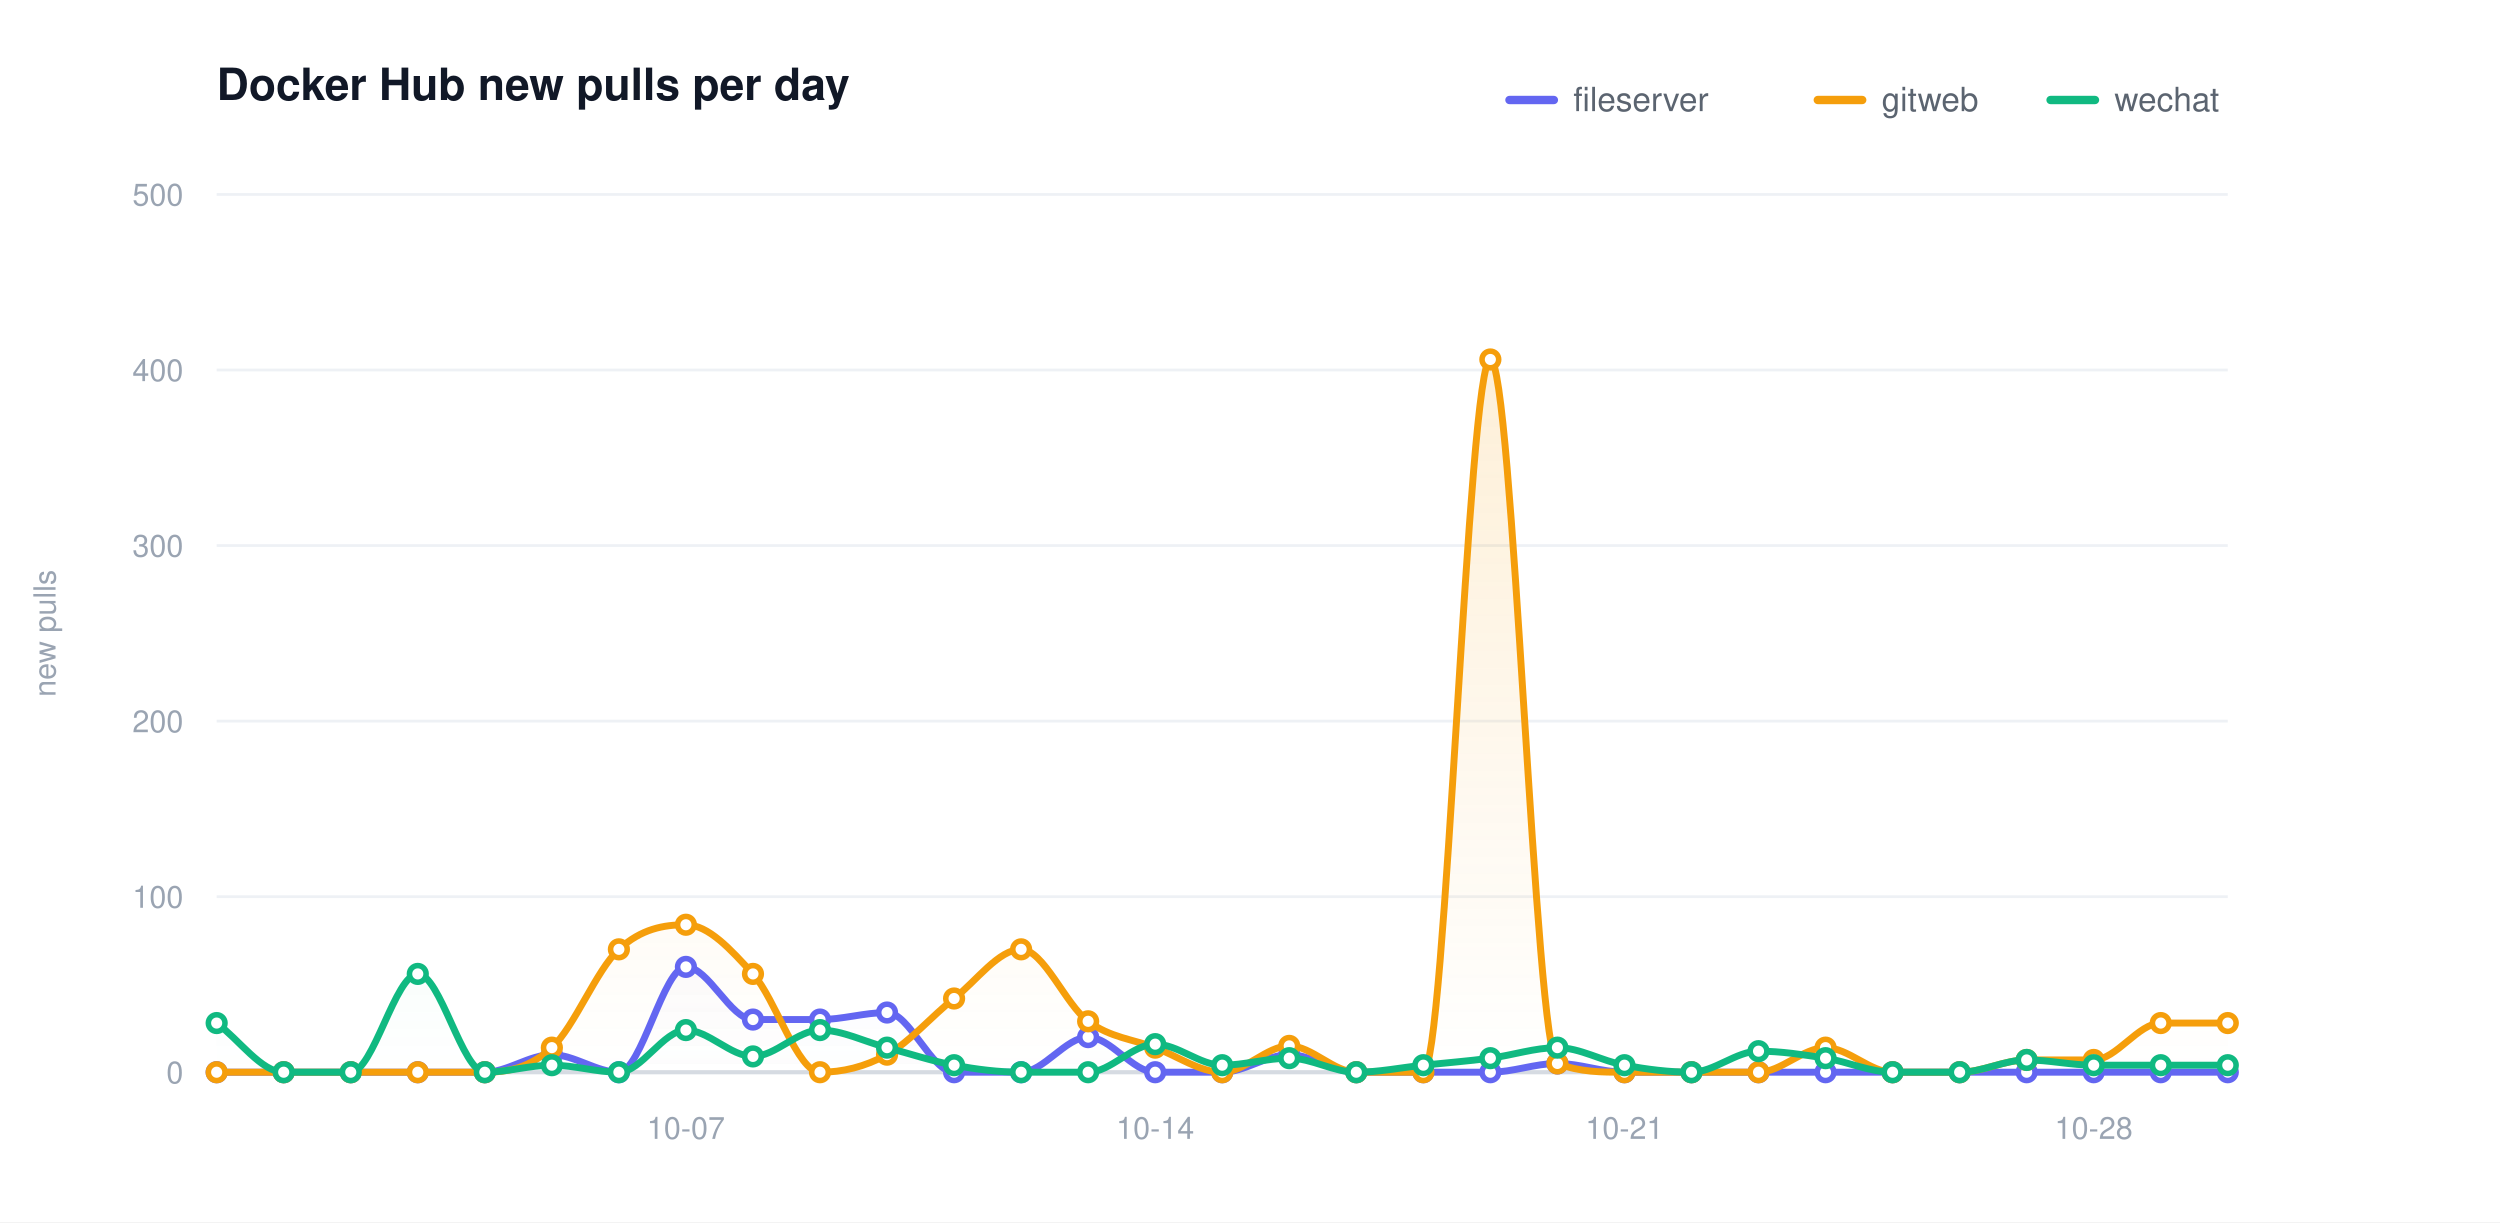
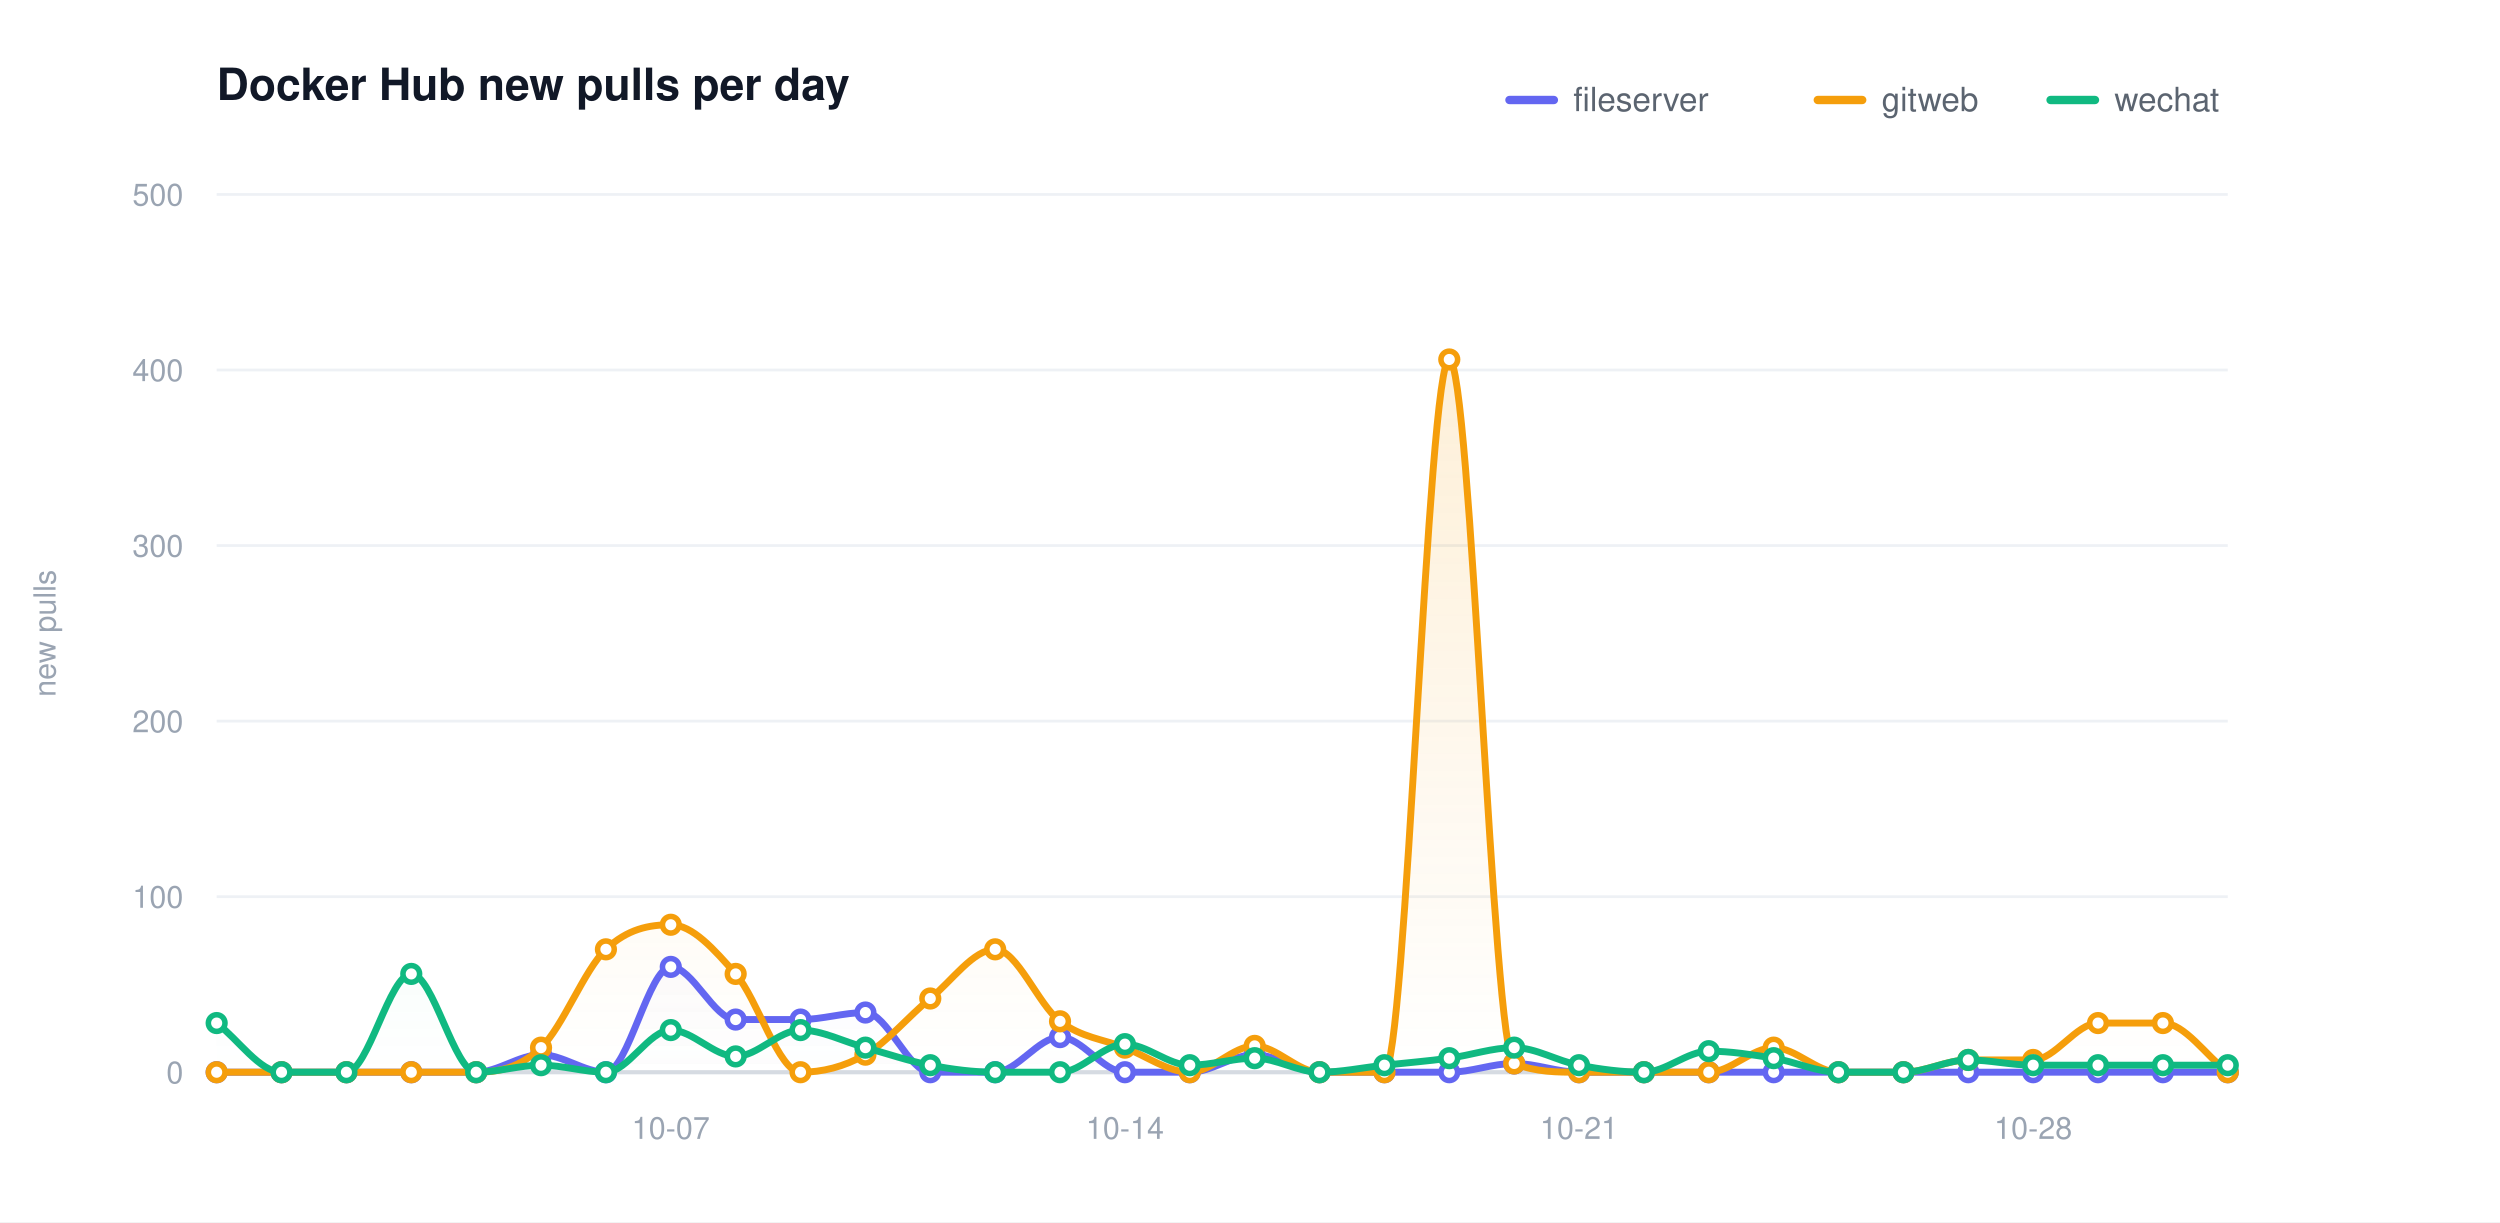
<svg xmlns="http://www.w3.org/2000/svg" width="900" height="440" viewBox="0 0 900 440" role="img" aria-label="Docker Hub new pulls per day">
  <defs>
    <linearGradient id="grad0" gradientUnits="userSpaceOnUse" x1="0" y1="70.00" x2="0" y2="386.00">
      <stop offset="0" stop-color="#6366f1" stop-opacity="0.20" />
      <stop offset="1" stop-color="#6366f1" stop-opacity="0" />
    </linearGradient>
    <linearGradient id="grad1" gradientUnits="userSpaceOnUse" x1="0" y1="70.00" x2="0" y2="386.00">
      <stop offset="0" stop-color="#f59e0b" stop-opacity="0.20" />
      <stop offset="1" stop-color="#f59e0b" stop-opacity="0" />
    </linearGradient>
    <linearGradient id="grad2" gradientUnits="userSpaceOnUse" x1="0" y1="70.00" x2="0" y2="386.00">
      <stop offset="0" stop-color="#10b981" stop-opacity="0.20" />
      <stop offset="1" stop-color="#10b981" stop-opacity="0" />
    </linearGradient>
  </defs>
  <style>text{font-family:-apple-system,BlinkMacSystemFont,"Segoe UI",Helvetica,Arial,sans-serif}.t{font-size:16px;font-weight:600;fill:#111827}.y{font-size:11px;fill:#9aa4b2}.x{font-size:11px;fill:#9aa4b2}.l{font-size:12px;fill:#5b6470}.e{font-size:11px;font-weight:600}</style>
  <rect width="900" height="440" fill="#ffffff" />
  <text class="t" x="78.00" y="36">Docker Hub new pulls per day</text>
  <text class="y" x="20" y="228.00" transform="rotate(-90 20 228.00)" text-anchor="middle">new pulls</text>
  <line x1="78.00" y1="386.00" x2="802.00" y2="386.00" stroke="#eef1f5" stroke-width="1" />
  <text class="y" x="66.00" y="390.00" text-anchor="end">0</text>
  <line x1="78.00" y1="322.80" x2="802.00" y2="322.80" stroke="#eef1f5" stroke-width="1" />
  <text class="y" x="66.00" y="326.80" text-anchor="end">100</text>
  <line x1="78.00" y1="259.60" x2="802.00" y2="259.60" stroke="#eef1f5" stroke-width="1" />
  <text class="y" x="66.00" y="263.60" text-anchor="end">200</text>
  <line x1="78.00" y1="196.40" x2="802.00" y2="196.40" stroke="#eef1f5" stroke-width="1" />
  <text class="y" x="66.00" y="200.40" text-anchor="end">300</text>
  <line x1="78.00" y1="133.20" x2="802.00" y2="133.20" stroke="#eef1f5" stroke-width="1" />
  <text class="y" x="66.00" y="137.20" text-anchor="end">400</text>
  <line x1="78.00" y1="70.00" x2="802.00" y2="70.00" stroke="#eef1f5" stroke-width="1" />
  <text class="y" x="66.00" y="74.00" text-anchor="end">500</text>
  <line x1="78.00" y1="386.00" x2="802.00" y2="386.00" stroke="#d6dbe2" stroke-width="1.5" />
-   <text class="x" x="246.93" y="410.00" text-anchor="middle">10-07</text>
-   <text class="x" x="415.87" y="410.00" text-anchor="middle">10-14</text>
-   <text class="x" x="584.80" y="410.00" text-anchor="middle">10-21</text>
-   <text class="x" x="753.73" y="410.00" text-anchor="middle">10-28</text>
-   <path d="M 78.00 386.00 C 86.04 386.00 94.09 386.00 102.13 386.00 C 110.18 386.00 118.22 386.00 126.27 386.00 C 134.31 386.00 142.36 386.00 150.40 386.00 C 158.44 386.00 166.49 386.00 174.53 386.00 C 182.58 386.00 190.62 379.68 198.67 379.68 C 206.71 379.68 214.76 386.00 222.80 386.00 C 230.84 386.00 238.89 348.08 246.93 348.08 C 254.98 348.08 263.02 367.04 271.07 367.04 C 279.11 367.04 287.16 367.04 295.20 367.04 C 303.24 367.04 311.29 364.51 319.33 364.51 C 327.38 364.51 335.42 386.00 343.47 386.00 C 351.51 386.00 359.56 386.00 367.60 386.00 C 375.64 386.00 383.69 373.36 391.73 373.36 C 399.78 373.36 407.82 386.00 415.87 386.00 C 423.91 386.00 431.96 386.00 440.00 386.00 C 448.04 386.00 456.09 379.68 464.13 379.68 C 472.18 379.68 480.22 386.00 488.27 386.00 C 496.31 386.00 504.36 386.00 512.40 386.00 C 520.44 386.00 528.49 386.00 536.53 386.00 C 544.58 386.00 552.62 382.84 560.67 382.84 C 568.71 382.84 576.76 386.00 584.80 386.00 C 592.84 386.00 600.89 386.00 608.93 386.00 C 616.98 386.00 625.02 386.00 633.07 386.00 C 641.11 386.00 649.16 386.00 657.20 386.00 C 665.24 386.00 673.29 386.00 681.33 386.00 C 689.38 386.00 697.42 386.00 705.47 386.00 C 713.51 386.00 721.56 386.00 729.60 386.00 C 737.64 386.00 745.69 386.00 753.73 386.00 C 761.78 386.00 769.82 386.00 777.87 386.00 C 785.91 386.00 793.96 386.00 802.00 386.00 L 802.00 386.00 L 78.00 386.00 Z" fill="url(#grad0)" stroke="none" />
-   <path d="M 78.00 386.00 C 86.04 386.00 94.09 386.00 102.13 386.00 C 110.18 386.00 118.22 386.00 126.27 386.00 C 134.31 386.00 142.36 386.00 150.40 386.00 C 158.44 386.00 166.49 386.00 174.53 386.00 C 182.58 386.00 190.62 384.53 198.67 377.15 C 206.71 369.78 214.76 349.13 222.80 341.76 C 230.84 334.39 238.89 332.91 246.93 332.91 C 254.98 332.91 263.02 341.76 271.07 350.61 C 279.11 359.46 287.16 386.00 295.20 386.00 C 303.24 386.00 311.29 384.10 319.33 379.68 C 327.38 375.26 335.42 365.78 343.47 359.46 C 351.51 353.14 359.56 341.76 367.60 341.76 C 375.64 341.76 383.69 361.77 391.73 367.67 C 399.78 373.57 407.82 374.10 415.87 377.15 C 423.91 380.21 431.96 386.00 440.00 386.00 C 448.04 386.00 456.09 376.52 464.13 376.52 C 472.18 376.52 480.22 386.00 488.27 386.00 C 496.31 386.00 504.36 386.00 512.40 386.00 C 520.44 386.00 528.49 129.41 536.53 129.41 C 544.58 129.41 552.62 379.68 560.67 382.84 C 568.71 386.00 576.76 386.00 584.80 386.00 C 592.84 386.00 600.89 386.00 608.93 386.00 C 616.98 386.00 625.02 386.00 633.07 386.00 C 641.11 386.00 649.16 377.15 657.20 377.15 C 665.24 377.15 673.29 386.00 681.33 386.00 C 689.38 386.00 697.42 386.00 705.47 386.00 C 713.51 386.00 721.56 381.58 729.60 381.58 C 737.64 381.58 745.69 381.58 753.73 381.58 C 761.78 381.58 769.82 368.30 777.87 368.30 C 785.91 368.30 793.96 368.30 802.00 368.30 L 802.00 386.00 L 78.00 386.00 Z" fill="url(#grad1)" stroke="none" />
-   <path d="M 78.00 368.30 C 86.04 374.20 94.09 386.00 102.13 386.00 C 110.18 386.00 118.22 386.00 126.27 386.00 C 134.31 386.00 142.36 350.61 150.40 350.61 C 158.44 350.61 166.49 386.00 174.53 386.00 C 182.58 386.00 190.62 383.47 198.67 383.47 C 206.71 383.47 214.76 386.00 222.80 386.00 C 230.84 386.00 238.89 370.83 246.93 370.83 C 254.98 370.83 263.02 380.31 271.07 380.31 C 279.11 380.31 287.16 370.83 295.20 370.83 C 303.24 370.83 311.29 375.05 319.33 377.15 C 327.38 379.26 335.42 382.00 343.47 383.47 C 351.51 384.95 359.56 386.00 367.60 386.00 C 375.64 386.00 383.69 386.00 391.73 386.00 C 399.78 386.00 407.82 375.89 415.87 375.89 C 423.91 375.89 431.96 383.47 440.00 383.47 C 448.04 383.47 456.09 380.94 464.13 380.94 C 472.18 380.94 480.22 386.00 488.27 386.00 C 496.31 386.00 504.36 384.31 512.40 383.47 C 520.44 382.63 528.49 382.00 536.53 380.94 C 544.58 379.89 552.62 377.15 560.67 377.15 C 568.71 377.15 576.76 382.00 584.80 383.47 C 592.84 384.95 600.89 386.00 608.93 386.00 C 616.98 386.00 625.02 378.42 633.07 378.42 C 641.11 378.42 649.16 379.68 657.20 380.94 C 665.24 382.21 673.29 386.00 681.33 386.00 C 689.38 386.00 697.42 386.00 705.47 386.00 C 713.51 386.00 721.56 381.58 729.60 381.58 C 737.64 381.58 745.69 383.47 753.73 383.47 C 761.78 383.47 769.82 383.47 777.87 383.47 C 785.91 383.47 793.96 383.47 802.00 383.47 L 802.00 386.00 L 78.00 386.00 Z" fill="url(#grad2)" stroke="none" />
-   <path d="M 78.00 386.00 C 86.04 386.00 94.09 386.00 102.13 386.00 C 110.18 386.00 118.22 386.00 126.27 386.00 C 134.31 386.00 142.36 386.00 150.40 386.00 C 158.44 386.00 166.49 386.00 174.53 386.00 C 182.58 386.00 190.62 379.68 198.67 379.68 C 206.71 379.68 214.76 386.00 222.80 386.00 C 230.84 386.00 238.89 348.08 246.93 348.08 C 254.98 348.08 263.02 367.04 271.07 367.04 C 279.11 367.04 287.16 367.04 295.20 367.04 C 303.24 367.04 311.29 364.51 319.33 364.51 C 327.38 364.51 335.42 386.00 343.47 386.00 C 351.51 386.00 359.56 386.00 367.60 386.00 C 375.64 386.00 383.69 373.36 391.73 373.36 C 399.78 373.36 407.82 386.00 415.87 386.00 C 423.91 386.00 431.96 386.00 440.00 386.00 C 448.04 386.00 456.09 379.68 464.13 379.68 C 472.18 379.68 480.22 386.00 488.27 386.00 C 496.31 386.00 504.36 386.00 512.40 386.00 C 520.44 386.00 528.49 386.00 536.53 386.00 C 544.58 386.00 552.62 382.84 560.67 382.84 C 568.71 382.84 576.76 386.00 584.80 386.00 C 592.84 386.00 600.89 386.00 608.93 386.00 C 616.98 386.00 625.02 386.00 633.07 386.00 C 641.11 386.00 649.16 386.00 657.20 386.00 C 665.24 386.00 673.29 386.00 681.33 386.00 C 689.38 386.00 697.42 386.00 705.47 386.00 C 713.51 386.00 721.56 386.00 729.60 386.00 C 737.64 386.00 745.69 386.00 753.73 386.00 C 761.78 386.00 769.82 386.00 777.87 386.00 C 785.91 386.00 793.96 386.00 802.00 386.00" fill="none" stroke="#6366f1" stroke-width="2.5" stroke-linecap="round" stroke-linejoin="round" />
+   <text class="x" x="241.48" y="410.00" text-anchor="middle">10-07</text>
+   <text class="x" x="404.97" y="410.00" text-anchor="middle">10-14</text>
+   <text class="x" x="568.45" y="410.00" text-anchor="middle">10-21</text>
+   <text class="x" x="731.94" y="410.00" text-anchor="middle">10-28</text>
+   <path d="M 78.00 386.00 C 85.78 386.00 93.57 386.00 101.35 386.00 C 109.14 386.00 116.92 386.00 124.71 386.00 C 132.49 386.00 140.28 386.00 148.06 386.00 C 155.85 386.00 163.63 386.00 171.42 386.00 C 179.20 386.00 186.99 379.68 194.77 379.68 C 202.56 379.68 210.34 386.00 218.13 386.00 C 225.91 386.00 233.70 348.08 241.48 348.08 C 249.27 348.08 257.05 367.04 264.84 367.04 C 272.62 367.04 280.41 367.04 288.19 367.04 C 295.98 367.04 303.76 364.51 311.55 364.51 C 319.33 364.51 327.12 386.00 334.90 386.00 C 342.69 386.00 350.47 386.00 358.26 386.00 C 366.04 386.00 373.83 373.36 381.61 373.36 C 389.40 373.36 397.18 386.00 404.97 386.00 C 412.75 386.00 420.54 386.00 428.32 386.00 C 436.11 386.00 443.89 379.68 451.68 379.68 C 459.46 379.68 467.25 386.00 475.03 386.00 C 482.82 386.00 490.60 386.00 498.39 386.00 C 506.17 386.00 513.96 386.00 521.74 386.00 C 529.53 386.00 537.31 382.84 545.10 382.84 C 552.88 382.84 560.67 386.00 568.45 386.00 C 576.24 386.00 584.02 386.00 591.81 386.00 C 599.59 386.00 607.38 386.00 615.16 386.00 C 622.95 386.00 630.73 386.00 638.52 386.00 C 646.30 386.00 654.09 386.00 661.87 386.00 C 669.66 386.00 677.44 386.00 685.23 386.00 C 693.01 386.00 700.80 386.00 708.58 386.00 C 716.37 386.00 724.15 386.00 731.94 386.00 C 739.72 386.00 747.51 386.00 755.29 386.00 C 763.08 386.00 770.86 386.00 778.65 386.00 C 786.43 386.00 794.22 386.00 802.00 386.00 L 802.00 386.00 L 78.00 386.00 Z" fill="url(#grad0)" stroke="none" />
+   <path d="M 78.00 386.00 C 85.78 386.00 93.57 386.00 101.35 386.00 C 109.14 386.00 116.92 386.00 124.71 386.00 C 132.49 386.00 140.28 386.00 148.06 386.00 C 155.85 386.00 163.63 386.00 171.42 386.00 C 179.20 386.00 186.99 384.53 194.77 377.15 C 202.56 369.78 210.34 349.13 218.13 341.76 C 225.91 334.39 233.70 332.91 241.48 332.91 C 249.27 332.91 257.05 341.76 264.84 350.61 C 272.62 359.46 280.41 386.00 288.19 386.00 C 295.98 386.00 303.76 384.10 311.55 379.68 C 319.33 375.26 327.12 365.78 334.90 359.46 C 342.69 353.14 350.47 341.76 358.26 341.76 C 366.04 341.76 373.83 361.77 381.61 367.67 C 389.40 373.57 397.18 374.10 404.97 377.15 C 412.75 380.21 420.54 386.00 428.32 386.00 C 436.11 386.00 443.89 376.52 451.68 376.52 C 459.46 376.52 467.25 386.00 475.03 386.00 C 482.82 386.00 490.60 386.00 498.39 386.00 C 506.17 386.00 513.96 129.41 521.74 129.41 C 529.53 129.41 537.31 379.68 545.10 382.84 C 552.88 386.00 560.67 386.00 568.45 386.00 C 576.24 386.00 584.02 386.00 591.81 386.00 C 599.59 386.00 607.38 386.00 615.16 386.00 C 622.95 386.00 630.73 377.15 638.52 377.15 C 646.30 377.15 654.09 386.00 661.87 386.00 C 669.66 386.00 677.44 386.00 685.23 386.00 C 693.01 386.00 700.80 381.58 708.58 381.58 C 716.37 381.58 724.15 381.58 731.94 381.58 C 739.72 381.58 747.51 368.30 755.29 368.30 C 763.08 368.30 770.86 368.30 778.65 368.30 C 786.43 368.30 794.22 380.10 802.00 386.00 L 802.00 386.00 L 78.00 386.00 Z" fill="url(#grad1)" stroke="none" />
+   <path d="M 78.00 368.30 C 85.78 374.20 93.57 386.00 101.35 386.00 C 109.14 386.00 116.92 386.00 124.71 386.00 C 132.49 386.00 140.28 350.61 148.06 350.61 C 155.85 350.61 163.63 386.00 171.42 386.00 C 179.20 386.00 186.99 383.47 194.77 383.47 C 202.56 383.47 210.34 386.00 218.13 386.00 C 225.91 386.00 233.70 370.83 241.48 370.83 C 249.27 370.83 257.05 380.31 264.84 380.31 C 272.62 380.31 280.41 370.83 288.19 370.83 C 295.98 370.83 303.76 375.05 311.55 377.15 C 319.33 379.26 327.12 382.00 334.90 383.47 C 342.69 384.95 350.47 386.00 358.26 386.00 C 366.04 386.00 373.83 386.00 381.61 386.00 C 389.40 386.00 397.18 375.89 404.97 375.89 C 412.75 375.89 420.54 383.47 428.32 383.47 C 436.11 383.47 443.89 380.94 451.68 380.94 C 459.46 380.94 467.25 386.00 475.03 386.00 C 482.82 386.00 490.60 384.31 498.39 383.47 C 506.17 382.63 513.96 382.00 521.74 380.94 C 529.53 379.89 537.31 377.15 545.10 377.15 C 552.88 377.15 560.67 382.00 568.45 383.47 C 576.24 384.95 584.02 386.00 591.81 386.00 C 599.59 386.00 607.38 378.42 615.16 378.42 C 622.95 378.42 630.73 379.68 638.52 380.94 C 646.30 382.21 654.09 386.00 661.87 386.00 C 669.66 386.00 677.44 386.00 685.23 386.00 C 693.01 386.00 700.80 381.58 708.58 381.58 C 716.37 381.58 724.15 383.47 731.94 383.47 C 739.72 383.47 747.51 383.47 755.29 383.47 C 763.08 383.47 770.86 383.47 778.65 383.47 C 786.43 383.47 794.22 383.47 802.00 383.47 L 802.00 386.00 L 78.00 386.00 Z" fill="url(#grad2)" stroke="none" />
+   <path d="M 78.00 386.00 C 85.78 386.00 93.57 386.00 101.35 386.00 C 109.14 386.00 116.92 386.00 124.71 386.00 C 132.49 386.00 140.28 386.00 148.06 386.00 C 155.85 386.00 163.63 386.00 171.42 386.00 C 179.20 386.00 186.99 379.68 194.77 379.68 C 202.56 379.68 210.34 386.00 218.13 386.00 C 225.91 386.00 233.70 348.08 241.48 348.08 C 249.27 348.08 257.05 367.04 264.84 367.04 C 272.62 367.04 280.41 367.04 288.19 367.04 C 295.98 367.04 303.76 364.51 311.55 364.51 C 319.33 364.51 327.12 386.00 334.90 386.00 C 342.69 386.00 350.47 386.00 358.26 386.00 C 366.04 386.00 373.83 373.36 381.61 373.36 C 389.40 373.36 397.18 386.00 404.97 386.00 C 412.75 386.00 420.54 386.00 428.32 386.00 C 436.11 386.00 443.89 379.68 451.68 379.68 C 459.46 379.68 467.25 386.00 475.03 386.00 C 482.82 386.00 490.60 386.00 498.39 386.00 C 506.17 386.00 513.96 386.00 521.74 386.00 C 529.53 386.00 537.31 382.84 545.10 382.84 C 552.88 382.84 560.67 386.00 568.45 386.00 C 576.24 386.00 584.02 386.00 591.81 386.00 C 599.59 386.00 607.38 386.00 615.16 386.00 C 622.95 386.00 630.73 386.00 638.52 386.00 C 646.30 386.00 654.09 386.00 661.87 386.00 C 669.66 386.00 677.44 386.00 685.23 386.00 C 693.01 386.00 700.80 386.00 708.58 386.00 C 716.37 386.00 724.15 386.00 731.94 386.00 C 739.72 386.00 747.51 386.00 755.29 386.00 C 763.08 386.00 770.86 386.00 778.65 386.00 C 786.43 386.00 794.22 386.00 802.00 386.00" fill="none" stroke="#6366f1" stroke-width="2.5" stroke-linecap="round" stroke-linejoin="round" />
  <circle cx="78.00" cy="386.00" r="3" fill="#ffffff" stroke="#6366f1" stroke-width="2" />
-   <circle cx="102.13" cy="386.00" r="3" fill="#ffffff" stroke="#6366f1" stroke-width="2" />
-   <circle cx="126.27" cy="386.00" r="3" fill="#ffffff" stroke="#6366f1" stroke-width="2" />
-   <circle cx="150.40" cy="386.00" r="3" fill="#ffffff" stroke="#6366f1" stroke-width="2" />
-   <circle cx="174.53" cy="386.00" r="3" fill="#ffffff" stroke="#6366f1" stroke-width="2" />
-   <circle cx="198.67" cy="379.68" r="3" fill="#ffffff" stroke="#6366f1" stroke-width="2" />
-   <circle cx="222.80" cy="386.00" r="3" fill="#ffffff" stroke="#6366f1" stroke-width="2" />
-   <circle cx="246.93" cy="348.08" r="3" fill="#ffffff" stroke="#6366f1" stroke-width="2" />
-   <circle cx="271.07" cy="367.04" r="3" fill="#ffffff" stroke="#6366f1" stroke-width="2" />
-   <circle cx="295.20" cy="367.04" r="3" fill="#ffffff" stroke="#6366f1" stroke-width="2" />
-   <circle cx="319.33" cy="364.51" r="3" fill="#ffffff" stroke="#6366f1" stroke-width="2" />
-   <circle cx="343.47" cy="386.00" r="3" fill="#ffffff" stroke="#6366f1" stroke-width="2" />
-   <circle cx="367.60" cy="386.00" r="3" fill="#ffffff" stroke="#6366f1" stroke-width="2" />
-   <circle cx="391.73" cy="373.36" r="3" fill="#ffffff" stroke="#6366f1" stroke-width="2" />
-   <circle cx="415.87" cy="386.00" r="3" fill="#ffffff" stroke="#6366f1" stroke-width="2" />
-   <circle cx="440.00" cy="386.00" r="3" fill="#ffffff" stroke="#6366f1" stroke-width="2" />
-   <circle cx="464.13" cy="379.68" r="3" fill="#ffffff" stroke="#6366f1" stroke-width="2" />
-   <circle cx="488.27" cy="386.00" r="3" fill="#ffffff" stroke="#6366f1" stroke-width="2" />
-   <circle cx="512.40" cy="386.00" r="3" fill="#ffffff" stroke="#6366f1" stroke-width="2" />
-   <circle cx="536.53" cy="386.00" r="3" fill="#ffffff" stroke="#6366f1" stroke-width="2" />
-   <circle cx="560.67" cy="382.84" r="3" fill="#ffffff" stroke="#6366f1" stroke-width="2" />
-   <circle cx="584.80" cy="386.00" r="3" fill="#ffffff" stroke="#6366f1" stroke-width="2" />
-   <circle cx="608.93" cy="386.00" r="3" fill="#ffffff" stroke="#6366f1" stroke-width="2" />
-   <circle cx="633.07" cy="386.00" r="3" fill="#ffffff" stroke="#6366f1" stroke-width="2" />
-   <circle cx="657.20" cy="386.00" r="3" fill="#ffffff" stroke="#6366f1" stroke-width="2" />
-   <circle cx="681.33" cy="386.00" r="3" fill="#ffffff" stroke="#6366f1" stroke-width="2" />
-   <circle cx="705.47" cy="386.00" r="3" fill="#ffffff" stroke="#6366f1" stroke-width="2" />
-   <circle cx="729.60" cy="386.00" r="3" fill="#ffffff" stroke="#6366f1" stroke-width="2" />
-   <circle cx="753.73" cy="386.00" r="3" fill="#ffffff" stroke="#6366f1" stroke-width="2" />
-   <circle cx="777.87" cy="386.00" r="3" fill="#ffffff" stroke="#6366f1" stroke-width="2" />
+   <circle cx="101.35" cy="386.00" r="3" fill="#ffffff" stroke="#6366f1" stroke-width="2" />
+   <circle cx="124.71" cy="386.00" r="3" fill="#ffffff" stroke="#6366f1" stroke-width="2" />
+   <circle cx="148.06" cy="386.00" r="3" fill="#ffffff" stroke="#6366f1" stroke-width="2" />
+   <circle cx="171.42" cy="386.00" r="3" fill="#ffffff" stroke="#6366f1" stroke-width="2" />
+   <circle cx="194.77" cy="379.68" r="3" fill="#ffffff" stroke="#6366f1" stroke-width="2" />
+   <circle cx="218.13" cy="386.00" r="3" fill="#ffffff" stroke="#6366f1" stroke-width="2" />
+   <circle cx="241.48" cy="348.08" r="3" fill="#ffffff" stroke="#6366f1" stroke-width="2" />
+   <circle cx="264.84" cy="367.04" r="3" fill="#ffffff" stroke="#6366f1" stroke-width="2" />
+   <circle cx="288.19" cy="367.04" r="3" fill="#ffffff" stroke="#6366f1" stroke-width="2" />
+   <circle cx="311.55" cy="364.51" r="3" fill="#ffffff" stroke="#6366f1" stroke-width="2" />
+   <circle cx="334.90" cy="386.00" r="3" fill="#ffffff" stroke="#6366f1" stroke-width="2" />
+   <circle cx="358.26" cy="386.00" r="3" fill="#ffffff" stroke="#6366f1" stroke-width="2" />
+   <circle cx="381.61" cy="373.36" r="3" fill="#ffffff" stroke="#6366f1" stroke-width="2" />
+   <circle cx="404.97" cy="386.00" r="3" fill="#ffffff" stroke="#6366f1" stroke-width="2" />
+   <circle cx="428.32" cy="386.00" r="3" fill="#ffffff" stroke="#6366f1" stroke-width="2" />
+   <circle cx="451.68" cy="379.68" r="3" fill="#ffffff" stroke="#6366f1" stroke-width="2" />
+   <circle cx="475.03" cy="386.00" r="3" fill="#ffffff" stroke="#6366f1" stroke-width="2" />
+   <circle cx="498.39" cy="386.00" r="3" fill="#ffffff" stroke="#6366f1" stroke-width="2" />
+   <circle cx="521.74" cy="386.00" r="3" fill="#ffffff" stroke="#6366f1" stroke-width="2" />
+   <circle cx="545.10" cy="382.84" r="3" fill="#ffffff" stroke="#6366f1" stroke-width="2" />
+   <circle cx="568.45" cy="386.00" r="3" fill="#ffffff" stroke="#6366f1" stroke-width="2" />
+   <circle cx="591.81" cy="386.00" r="3" fill="#ffffff" stroke="#6366f1" stroke-width="2" />
+   <circle cx="615.16" cy="386.00" r="3" fill="#ffffff" stroke="#6366f1" stroke-width="2" />
+   <circle cx="638.52" cy="386.00" r="3" fill="#ffffff" stroke="#6366f1" stroke-width="2" />
+   <circle cx="661.87" cy="386.00" r="3" fill="#ffffff" stroke="#6366f1" stroke-width="2" />
+   <circle cx="685.23" cy="386.00" r="3" fill="#ffffff" stroke="#6366f1" stroke-width="2" />
+   <circle cx="708.58" cy="386.00" r="3" fill="#ffffff" stroke="#6366f1" stroke-width="2" />
+   <circle cx="731.94" cy="386.00" r="3" fill="#ffffff" stroke="#6366f1" stroke-width="2" />
+   <circle cx="755.29" cy="386.00" r="3" fill="#ffffff" stroke="#6366f1" stroke-width="2" />
+   <circle cx="778.65" cy="386.00" r="3" fill="#ffffff" stroke="#6366f1" stroke-width="2" />
  <circle cx="802.00" cy="386.00" r="3" fill="#ffffff" stroke="#6366f1" stroke-width="2" />
-   <path d="M 78.00 386.00 C 86.04 386.00 94.09 386.00 102.13 386.00 C 110.18 386.00 118.22 386.00 126.27 386.00 C 134.31 386.00 142.36 386.00 150.40 386.00 C 158.44 386.00 166.49 386.00 174.53 386.00 C 182.58 386.00 190.62 384.53 198.67 377.15 C 206.71 369.78 214.76 349.13 222.80 341.76 C 230.84 334.39 238.89 332.91 246.93 332.91 C 254.98 332.91 263.02 341.76 271.07 350.61 C 279.11 359.46 287.16 386.00 295.20 386.00 C 303.24 386.00 311.29 384.10 319.33 379.68 C 327.38 375.26 335.42 365.78 343.47 359.46 C 351.51 353.14 359.56 341.76 367.60 341.76 C 375.64 341.76 383.69 361.77 391.73 367.67 C 399.78 373.57 407.82 374.10 415.87 377.15 C 423.91 380.21 431.96 386.00 440.00 386.00 C 448.04 386.00 456.09 376.52 464.13 376.52 C 472.18 376.52 480.22 386.00 488.27 386.00 C 496.31 386.00 504.36 386.00 512.40 386.00 C 520.44 386.00 528.49 129.41 536.53 129.41 C 544.58 129.41 552.62 379.68 560.67 382.84 C 568.71 386.00 576.76 386.00 584.80 386.00 C 592.84 386.00 600.89 386.00 608.93 386.00 C 616.98 386.00 625.02 386.00 633.07 386.00 C 641.11 386.00 649.16 377.15 657.20 377.15 C 665.24 377.15 673.29 386.00 681.33 386.00 C 689.38 386.00 697.42 386.00 705.47 386.00 C 713.51 386.00 721.56 381.58 729.60 381.58 C 737.64 381.58 745.69 381.58 753.73 381.58 C 761.78 381.58 769.82 368.30 777.87 368.30 C 785.91 368.30 793.96 368.30 802.00 368.30" fill="none" stroke="#f59e0b" stroke-width="2.5" stroke-linecap="round" stroke-linejoin="round" />
+   <path d="M 78.00 386.00 C 85.78 386.00 93.57 386.00 101.35 386.00 C 109.14 386.00 116.92 386.00 124.71 386.00 C 132.49 386.00 140.28 386.00 148.06 386.00 C 155.85 386.00 163.63 386.00 171.42 386.00 C 179.20 386.00 186.99 384.53 194.77 377.15 C 202.56 369.78 210.34 349.13 218.13 341.76 C 225.91 334.39 233.70 332.91 241.48 332.91 C 249.27 332.91 257.05 341.76 264.84 350.61 C 272.62 359.46 280.41 386.00 288.19 386.00 C 295.98 386.00 303.76 384.10 311.55 379.68 C 319.33 375.26 327.12 365.78 334.90 359.46 C 342.69 353.14 350.47 341.76 358.26 341.76 C 366.04 341.76 373.83 361.77 381.61 367.67 C 389.40 373.57 397.18 374.10 404.97 377.15 C 412.75 380.21 420.54 386.00 428.32 386.00 C 436.11 386.00 443.89 376.52 451.68 376.52 C 459.46 376.52 467.25 386.00 475.03 386.00 C 482.82 386.00 490.60 386.00 498.39 386.00 C 506.17 386.00 513.96 129.41 521.74 129.41 C 529.53 129.41 537.31 379.68 545.10 382.84 C 552.88 386.00 560.67 386.00 568.45 386.00 C 576.24 386.00 584.02 386.00 591.81 386.00 C 599.59 386.00 607.38 386.00 615.16 386.00 C 622.95 386.00 630.73 377.15 638.52 377.15 C 646.30 377.15 654.09 386.00 661.87 386.00 C 669.66 386.00 677.44 386.00 685.23 386.00 C 693.01 386.00 700.80 381.58 708.58 381.58 C 716.37 381.58 724.15 381.58 731.94 381.58 C 739.72 381.58 747.51 368.30 755.29 368.30 C 763.08 368.30 770.86 368.30 778.65 368.30 C 786.43 368.30 794.22 380.10 802.00 386.00" fill="none" stroke="#f59e0b" stroke-width="2.5" stroke-linecap="round" stroke-linejoin="round" />
  <circle cx="78.00" cy="386.00" r="3" fill="#ffffff" stroke="#f59e0b" stroke-width="2" />
-   <circle cx="102.13" cy="386.00" r="3" fill="#ffffff" stroke="#f59e0b" stroke-width="2" />
-   <circle cx="126.27" cy="386.00" r="3" fill="#ffffff" stroke="#f59e0b" stroke-width="2" />
-   <circle cx="150.40" cy="386.00" r="3" fill="#ffffff" stroke="#f59e0b" stroke-width="2" />
-   <circle cx="174.53" cy="386.00" r="3" fill="#ffffff" stroke="#f59e0b" stroke-width="2" />
-   <circle cx="198.67" cy="377.15" r="3" fill="#ffffff" stroke="#f59e0b" stroke-width="2" />
-   <circle cx="222.80" cy="341.76" r="3" fill="#ffffff" stroke="#f59e0b" stroke-width="2" />
-   <circle cx="246.93" cy="332.91" r="3" fill="#ffffff" stroke="#f59e0b" stroke-width="2" />
-   <circle cx="271.07" cy="350.61" r="3" fill="#ffffff" stroke="#f59e0b" stroke-width="2" />
-   <circle cx="295.20" cy="386.00" r="3" fill="#ffffff" stroke="#f59e0b" stroke-width="2" />
-   <circle cx="319.33" cy="379.68" r="3" fill="#ffffff" stroke="#f59e0b" stroke-width="2" />
-   <circle cx="343.47" cy="359.46" r="3" fill="#ffffff" stroke="#f59e0b" stroke-width="2" />
-   <circle cx="367.60" cy="341.76" r="3" fill="#ffffff" stroke="#f59e0b" stroke-width="2" />
-   <circle cx="391.73" cy="367.67" r="3" fill="#ffffff" stroke="#f59e0b" stroke-width="2" />
-   <circle cx="415.87" cy="377.15" r="3" fill="#ffffff" stroke="#f59e0b" stroke-width="2" />
-   <circle cx="440.00" cy="386.00" r="3" fill="#ffffff" stroke="#f59e0b" stroke-width="2" />
-   <circle cx="464.13" cy="376.52" r="3" fill="#ffffff" stroke="#f59e0b" stroke-width="2" />
-   <circle cx="488.27" cy="386.00" r="3" fill="#ffffff" stroke="#f59e0b" stroke-width="2" />
-   <circle cx="512.40" cy="386.00" r="3" fill="#ffffff" stroke="#f59e0b" stroke-width="2" />
-   <circle cx="536.53" cy="129.41" r="3" fill="#ffffff" stroke="#f59e0b" stroke-width="2" />
-   <circle cx="560.67" cy="382.84" r="3" fill="#ffffff" stroke="#f59e0b" stroke-width="2" />
-   <circle cx="584.80" cy="386.00" r="3" fill="#ffffff" stroke="#f59e0b" stroke-width="2" />
-   <circle cx="608.93" cy="386.00" r="3" fill="#ffffff" stroke="#f59e0b" stroke-width="2" />
-   <circle cx="633.07" cy="386.00" r="3" fill="#ffffff" stroke="#f59e0b" stroke-width="2" />
-   <circle cx="657.20" cy="377.15" r="3" fill="#ffffff" stroke="#f59e0b" stroke-width="2" />
-   <circle cx="681.33" cy="386.00" r="3" fill="#ffffff" stroke="#f59e0b" stroke-width="2" />
-   <circle cx="705.47" cy="386.00" r="3" fill="#ffffff" stroke="#f59e0b" stroke-width="2" />
-   <circle cx="729.60" cy="381.58" r="3" fill="#ffffff" stroke="#f59e0b" stroke-width="2" />
-   <circle cx="753.73" cy="381.58" r="3" fill="#ffffff" stroke="#f59e0b" stroke-width="2" />
-   <circle cx="777.87" cy="368.30" r="3" fill="#ffffff" stroke="#f59e0b" stroke-width="2" />
-   <circle cx="802.00" cy="368.30" r="3" fill="#ffffff" stroke="#f59e0b" stroke-width="2" />
-   <path d="M 78.00 368.30 C 86.04 374.20 94.09 386.00 102.13 386.00 C 110.18 386.00 118.22 386.00 126.27 386.00 C 134.31 386.00 142.36 350.61 150.40 350.61 C 158.44 350.61 166.49 386.00 174.53 386.00 C 182.58 386.00 190.62 383.47 198.67 383.47 C 206.71 383.47 214.76 386.00 222.80 386.00 C 230.84 386.00 238.89 370.83 246.93 370.83 C 254.98 370.83 263.02 380.31 271.07 380.31 C 279.11 380.31 287.16 370.83 295.20 370.83 C 303.24 370.83 311.29 375.05 319.33 377.15 C 327.38 379.26 335.42 382.00 343.47 383.47 C 351.51 384.95 359.56 386.00 367.60 386.00 C 375.64 386.00 383.69 386.00 391.73 386.00 C 399.78 386.00 407.82 375.89 415.87 375.89 C 423.91 375.89 431.96 383.47 440.00 383.47 C 448.04 383.47 456.09 380.94 464.13 380.94 C 472.18 380.94 480.22 386.00 488.27 386.00 C 496.31 386.00 504.36 384.31 512.40 383.47 C 520.44 382.63 528.49 382.00 536.53 380.94 C 544.58 379.89 552.62 377.15 560.67 377.15 C 568.71 377.15 576.76 382.00 584.80 383.47 C 592.84 384.95 600.89 386.00 608.93 386.00 C 616.98 386.00 625.02 378.42 633.07 378.42 C 641.11 378.42 649.16 379.68 657.20 380.94 C 665.24 382.21 673.29 386.00 681.33 386.00 C 689.38 386.00 697.42 386.00 705.47 386.00 C 713.51 386.00 721.56 381.58 729.60 381.58 C 737.64 381.58 745.69 383.47 753.73 383.47 C 761.78 383.47 769.82 383.47 777.87 383.47 C 785.91 383.47 793.96 383.47 802.00 383.47" fill="none" stroke="#10b981" stroke-width="2.5" stroke-linecap="round" stroke-linejoin="round" />
+   <circle cx="101.35" cy="386.00" r="3" fill="#ffffff" stroke="#f59e0b" stroke-width="2" />
+   <circle cx="124.71" cy="386.00" r="3" fill="#ffffff" stroke="#f59e0b" stroke-width="2" />
+   <circle cx="148.06" cy="386.00" r="3" fill="#ffffff" stroke="#f59e0b" stroke-width="2" />
+   <circle cx="171.42" cy="386.00" r="3" fill="#ffffff" stroke="#f59e0b" stroke-width="2" />
+   <circle cx="194.77" cy="377.15" r="3" fill="#ffffff" stroke="#f59e0b" stroke-width="2" />
+   <circle cx="218.13" cy="341.76" r="3" fill="#ffffff" stroke="#f59e0b" stroke-width="2" />
+   <circle cx="241.48" cy="332.91" r="3" fill="#ffffff" stroke="#f59e0b" stroke-width="2" />
+   <circle cx="264.84" cy="350.61" r="3" fill="#ffffff" stroke="#f59e0b" stroke-width="2" />
+   <circle cx="288.19" cy="386.00" r="3" fill="#ffffff" stroke="#f59e0b" stroke-width="2" />
+   <circle cx="311.55" cy="379.68" r="3" fill="#ffffff" stroke="#f59e0b" stroke-width="2" />
+   <circle cx="334.90" cy="359.46" r="3" fill="#ffffff" stroke="#f59e0b" stroke-width="2" />
+   <circle cx="358.26" cy="341.76" r="3" fill="#ffffff" stroke="#f59e0b" stroke-width="2" />
+   <circle cx="381.61" cy="367.67" r="3" fill="#ffffff" stroke="#f59e0b" stroke-width="2" />
+   <circle cx="404.97" cy="377.15" r="3" fill="#ffffff" stroke="#f59e0b" stroke-width="2" />
+   <circle cx="428.32" cy="386.00" r="3" fill="#ffffff" stroke="#f59e0b" stroke-width="2" />
+   <circle cx="451.68" cy="376.52" r="3" fill="#ffffff" stroke="#f59e0b" stroke-width="2" />
+   <circle cx="475.03" cy="386.00" r="3" fill="#ffffff" stroke="#f59e0b" stroke-width="2" />
+   <circle cx="498.39" cy="386.00" r="3" fill="#ffffff" stroke="#f59e0b" stroke-width="2" />
+   <circle cx="521.74" cy="129.41" r="3" fill="#ffffff" stroke="#f59e0b" stroke-width="2" />
+   <circle cx="545.10" cy="382.84" r="3" fill="#ffffff" stroke="#f59e0b" stroke-width="2" />
+   <circle cx="568.45" cy="386.00" r="3" fill="#ffffff" stroke="#f59e0b" stroke-width="2" />
+   <circle cx="591.81" cy="386.00" r="3" fill="#ffffff" stroke="#f59e0b" stroke-width="2" />
+   <circle cx="615.16" cy="386.00" r="3" fill="#ffffff" stroke="#f59e0b" stroke-width="2" />
+   <circle cx="638.52" cy="377.15" r="3" fill="#ffffff" stroke="#f59e0b" stroke-width="2" />
+   <circle cx="661.87" cy="386.00" r="3" fill="#ffffff" stroke="#f59e0b" stroke-width="2" />
+   <circle cx="685.23" cy="386.00" r="3" fill="#ffffff" stroke="#f59e0b" stroke-width="2" />
+   <circle cx="708.58" cy="381.58" r="3" fill="#ffffff" stroke="#f59e0b" stroke-width="2" />
+   <circle cx="731.94" cy="381.58" r="3" fill="#ffffff" stroke="#f59e0b" stroke-width="2" />
+   <circle cx="755.29" cy="368.30" r="3" fill="#ffffff" stroke="#f59e0b" stroke-width="2" />
+   <circle cx="778.65" cy="368.30" r="3" fill="#ffffff" stroke="#f59e0b" stroke-width="2" />
+   <circle cx="802.00" cy="386.00" r="3" fill="#ffffff" stroke="#f59e0b" stroke-width="2" />
+   <path d="M 78.00 368.30 C 85.78 374.20 93.57 386.00 101.35 386.00 C 109.14 386.00 116.92 386.00 124.71 386.00 C 132.49 386.00 140.28 350.61 148.06 350.61 C 155.85 350.61 163.63 386.00 171.42 386.00 C 179.20 386.00 186.99 383.47 194.77 383.47 C 202.56 383.47 210.34 386.00 218.13 386.00 C 225.91 386.00 233.70 370.83 241.48 370.83 C 249.27 370.83 257.05 380.31 264.84 380.31 C 272.62 380.31 280.41 370.83 288.19 370.83 C 295.98 370.83 303.76 375.05 311.55 377.15 C 319.33 379.26 327.12 382.00 334.90 383.47 C 342.69 384.95 350.47 386.00 358.26 386.00 C 366.04 386.00 373.83 386.00 381.61 386.00 C 389.40 386.00 397.18 375.89 404.97 375.89 C 412.75 375.89 420.54 383.47 428.32 383.47 C 436.11 383.47 443.89 380.94 451.68 380.94 C 459.46 380.94 467.25 386.00 475.03 386.00 C 482.82 386.00 490.60 384.31 498.39 383.47 C 506.17 382.63 513.96 382.00 521.74 380.94 C 529.53 379.89 537.31 377.15 545.10 377.15 C 552.88 377.15 560.67 382.00 568.45 383.47 C 576.24 384.95 584.02 386.00 591.81 386.00 C 599.59 386.00 607.38 378.42 615.16 378.42 C 622.95 378.42 630.73 379.68 638.52 380.94 C 646.30 382.21 654.09 386.00 661.87 386.00 C 669.66 386.00 677.44 386.00 685.23 386.00 C 693.01 386.00 700.80 381.58 708.58 381.58 C 716.37 381.58 724.15 383.47 731.94 383.47 C 739.72 383.47 747.51 383.47 755.29 383.47 C 763.08 383.47 770.86 383.47 778.65 383.47 C 786.43 383.47 794.22 383.47 802.00 383.47" fill="none" stroke="#10b981" stroke-width="2.5" stroke-linecap="round" stroke-linejoin="round" />
  <circle cx="78.00" cy="368.30" r="3" fill="#ffffff" stroke="#10b981" stroke-width="2" />
-   <circle cx="102.13" cy="386.00" r="3" fill="#ffffff" stroke="#10b981" stroke-width="2" />
-   <circle cx="126.27" cy="386.00" r="3" fill="#ffffff" stroke="#10b981" stroke-width="2" />
-   <circle cx="150.40" cy="350.61" r="3" fill="#ffffff" stroke="#10b981" stroke-width="2" />
-   <circle cx="174.53" cy="386.00" r="3" fill="#ffffff" stroke="#10b981" stroke-width="2" />
-   <circle cx="198.67" cy="383.47" r="3" fill="#ffffff" stroke="#10b981" stroke-width="2" />
-   <circle cx="222.80" cy="386.00" r="3" fill="#ffffff" stroke="#10b981" stroke-width="2" />
-   <circle cx="246.93" cy="370.83" r="3" fill="#ffffff" stroke="#10b981" stroke-width="2" />
-   <circle cx="271.07" cy="380.31" r="3" fill="#ffffff" stroke="#10b981" stroke-width="2" />
-   <circle cx="295.20" cy="370.83" r="3" fill="#ffffff" stroke="#10b981" stroke-width="2" />
-   <circle cx="319.33" cy="377.15" r="3" fill="#ffffff" stroke="#10b981" stroke-width="2" />
-   <circle cx="343.47" cy="383.47" r="3" fill="#ffffff" stroke="#10b981" stroke-width="2" />
-   <circle cx="367.60" cy="386.00" r="3" fill="#ffffff" stroke="#10b981" stroke-width="2" />
-   <circle cx="391.73" cy="386.00" r="3" fill="#ffffff" stroke="#10b981" stroke-width="2" />
-   <circle cx="415.87" cy="375.89" r="3" fill="#ffffff" stroke="#10b981" stroke-width="2" />
-   <circle cx="440.00" cy="383.47" r="3" fill="#ffffff" stroke="#10b981" stroke-width="2" />
-   <circle cx="464.13" cy="380.94" r="3" fill="#ffffff" stroke="#10b981" stroke-width="2" />
-   <circle cx="488.27" cy="386.00" r="3" fill="#ffffff" stroke="#10b981" stroke-width="2" />
-   <circle cx="512.40" cy="383.47" r="3" fill="#ffffff" stroke="#10b981" stroke-width="2" />
-   <circle cx="536.53" cy="380.94" r="3" fill="#ffffff" stroke="#10b981" stroke-width="2" />
-   <circle cx="560.67" cy="377.15" r="3" fill="#ffffff" stroke="#10b981" stroke-width="2" />
-   <circle cx="584.80" cy="383.47" r="3" fill="#ffffff" stroke="#10b981" stroke-width="2" />
-   <circle cx="608.93" cy="386.00" r="3" fill="#ffffff" stroke="#10b981" stroke-width="2" />
-   <circle cx="633.07" cy="378.42" r="3" fill="#ffffff" stroke="#10b981" stroke-width="2" />
-   <circle cx="657.20" cy="380.94" r="3" fill="#ffffff" stroke="#10b981" stroke-width="2" />
-   <circle cx="681.33" cy="386.00" r="3" fill="#ffffff" stroke="#10b981" stroke-width="2" />
-   <circle cx="705.47" cy="386.00" r="3" fill="#ffffff" stroke="#10b981" stroke-width="2" />
-   <circle cx="729.60" cy="381.58" r="3" fill="#ffffff" stroke="#10b981" stroke-width="2" />
-   <circle cx="753.73" cy="383.47" r="3" fill="#ffffff" stroke="#10b981" stroke-width="2" />
-   <circle cx="777.87" cy="383.47" r="3" fill="#ffffff" stroke="#10b981" stroke-width="2" />
+   <circle cx="101.35" cy="386.00" r="3" fill="#ffffff" stroke="#10b981" stroke-width="2" />
+   <circle cx="124.71" cy="386.00" r="3" fill="#ffffff" stroke="#10b981" stroke-width="2" />
+   <circle cx="148.06" cy="350.61" r="3" fill="#ffffff" stroke="#10b981" stroke-width="2" />
+   <circle cx="171.42" cy="386.00" r="3" fill="#ffffff" stroke="#10b981" stroke-width="2" />
+   <circle cx="194.77" cy="383.47" r="3" fill="#ffffff" stroke="#10b981" stroke-width="2" />
+   <circle cx="218.13" cy="386.00" r="3" fill="#ffffff" stroke="#10b981" stroke-width="2" />
+   <circle cx="241.48" cy="370.83" r="3" fill="#ffffff" stroke="#10b981" stroke-width="2" />
+   <circle cx="264.84" cy="380.31" r="3" fill="#ffffff" stroke="#10b981" stroke-width="2" />
+   <circle cx="288.19" cy="370.83" r="3" fill="#ffffff" stroke="#10b981" stroke-width="2" />
+   <circle cx="311.55" cy="377.15" r="3" fill="#ffffff" stroke="#10b981" stroke-width="2" />
+   <circle cx="334.90" cy="383.47" r="3" fill="#ffffff" stroke="#10b981" stroke-width="2" />
+   <circle cx="358.26" cy="386.00" r="3" fill="#ffffff" stroke="#10b981" stroke-width="2" />
+   <circle cx="381.61" cy="386.00" r="3" fill="#ffffff" stroke="#10b981" stroke-width="2" />
+   <circle cx="404.97" cy="375.89" r="3" fill="#ffffff" stroke="#10b981" stroke-width="2" />
+   <circle cx="428.32" cy="383.47" r="3" fill="#ffffff" stroke="#10b981" stroke-width="2" />
+   <circle cx="451.68" cy="380.94" r="3" fill="#ffffff" stroke="#10b981" stroke-width="2" />
+   <circle cx="475.03" cy="386.00" r="3" fill="#ffffff" stroke="#10b981" stroke-width="2" />
+   <circle cx="498.39" cy="383.47" r="3" fill="#ffffff" stroke="#10b981" stroke-width="2" />
+   <circle cx="521.74" cy="380.94" r="3" fill="#ffffff" stroke="#10b981" stroke-width="2" />
+   <circle cx="545.10" cy="377.15" r="3" fill="#ffffff" stroke="#10b981" stroke-width="2" />
+   <circle cx="568.45" cy="383.47" r="3" fill="#ffffff" stroke="#10b981" stroke-width="2" />
+   <circle cx="591.81" cy="386.00" r="3" fill="#ffffff" stroke="#10b981" stroke-width="2" />
+   <circle cx="615.16" cy="378.42" r="3" fill="#ffffff" stroke="#10b981" stroke-width="2" />
+   <circle cx="638.52" cy="380.94" r="3" fill="#ffffff" stroke="#10b981" stroke-width="2" />
+   <circle cx="661.87" cy="386.00" r="3" fill="#ffffff" stroke="#10b981" stroke-width="2" />
+   <circle cx="685.23" cy="386.00" r="3" fill="#ffffff" stroke="#10b981" stroke-width="2" />
+   <circle cx="708.58" cy="381.58" r="3" fill="#ffffff" stroke="#10b981" stroke-width="2" />
+   <circle cx="731.94" cy="383.47" r="3" fill="#ffffff" stroke="#10b981" stroke-width="2" />
+   <circle cx="755.29" cy="383.47" r="3" fill="#ffffff" stroke="#10b981" stroke-width="2" />
+   <circle cx="778.65" cy="383.47" r="3" fill="#ffffff" stroke="#10b981" stroke-width="2" />
  <circle cx="802.00" cy="383.47" r="3" fill="#ffffff" stroke="#10b981" stroke-width="2" />
  <line x1="543.40" y1="36.00" x2="559.40" y2="36.00" stroke="#6366f1" stroke-width="3" stroke-linecap="round" />
  <text class="l" x="566.40" y="40.00">fileserver</text>
  <line x1="654.40" y1="36.00" x2="670.40" y2="36.00" stroke="#f59e0b" stroke-width="3" stroke-linecap="round" />
  <text class="l" x="677.40" y="40.00">gitweb</text>
  <line x1="738.20" y1="36.00" x2="754.20" y2="36.00" stroke="#10b981" stroke-width="3" stroke-linecap="round" />
  <text class="l" x="761.20" y="40.00">wechat</text>
</svg>
